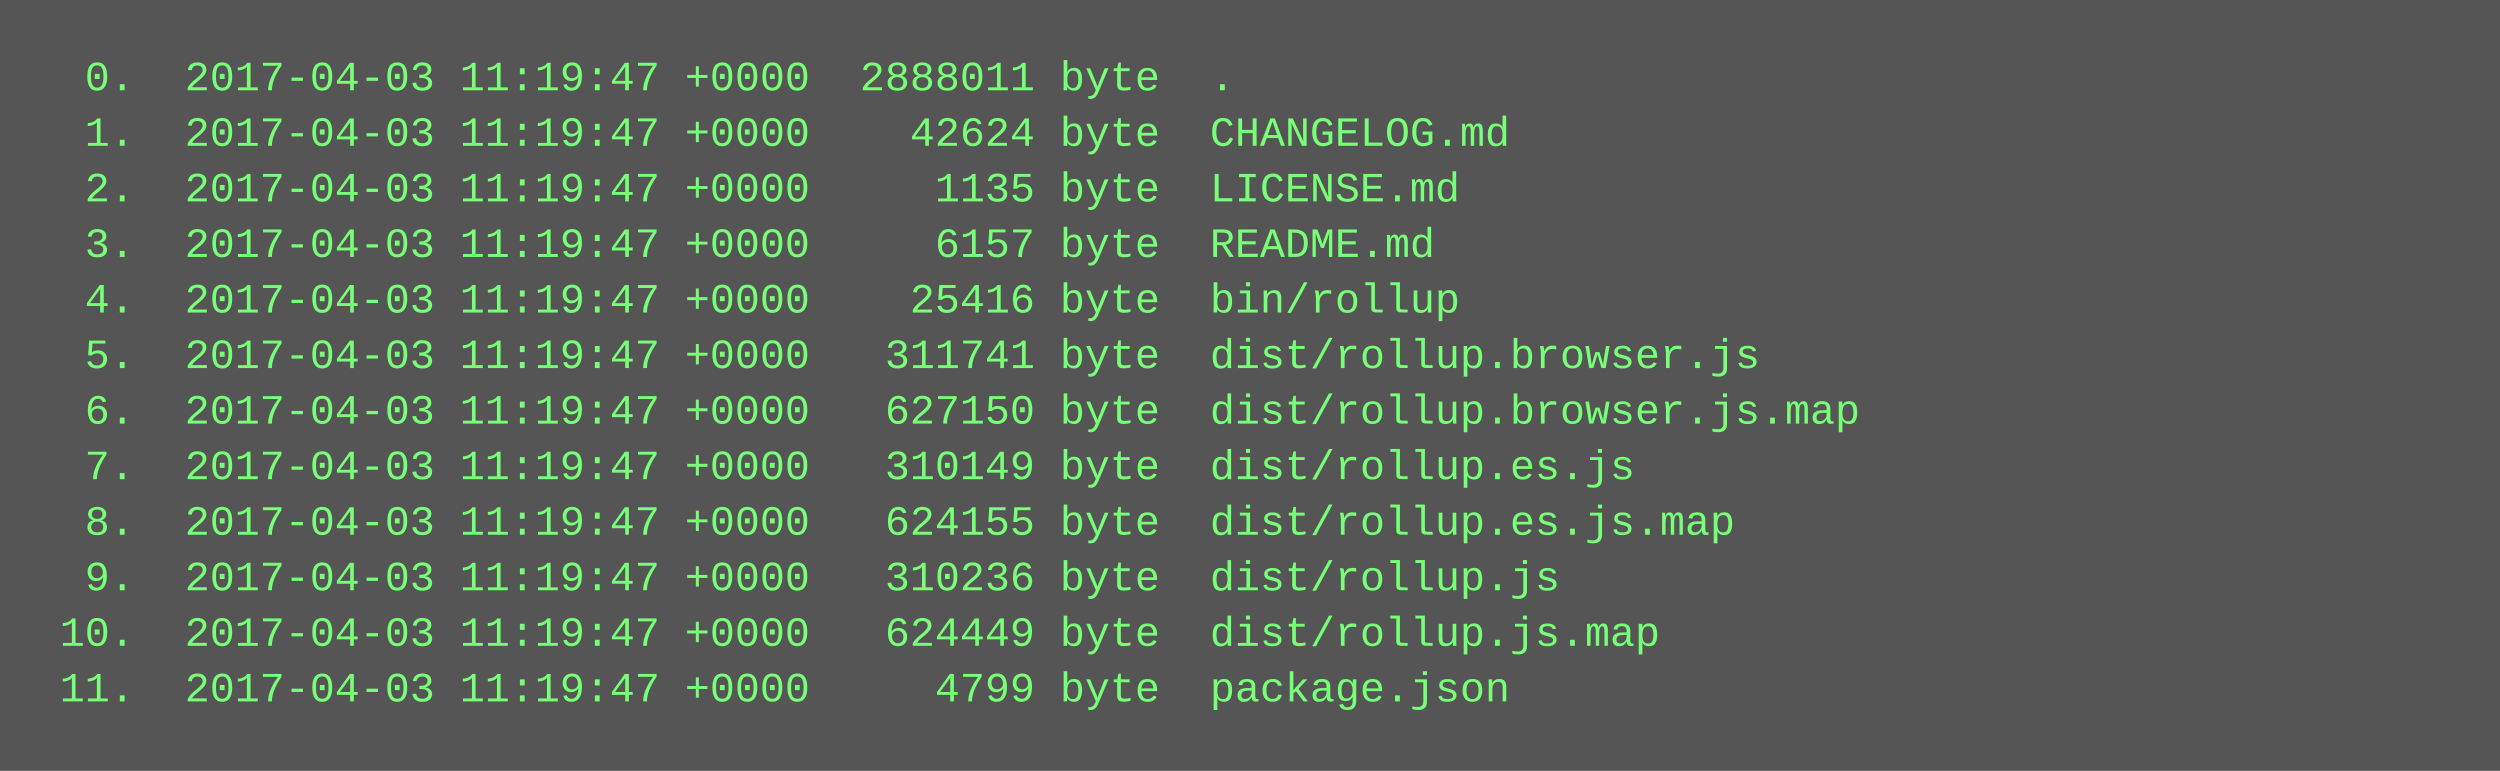
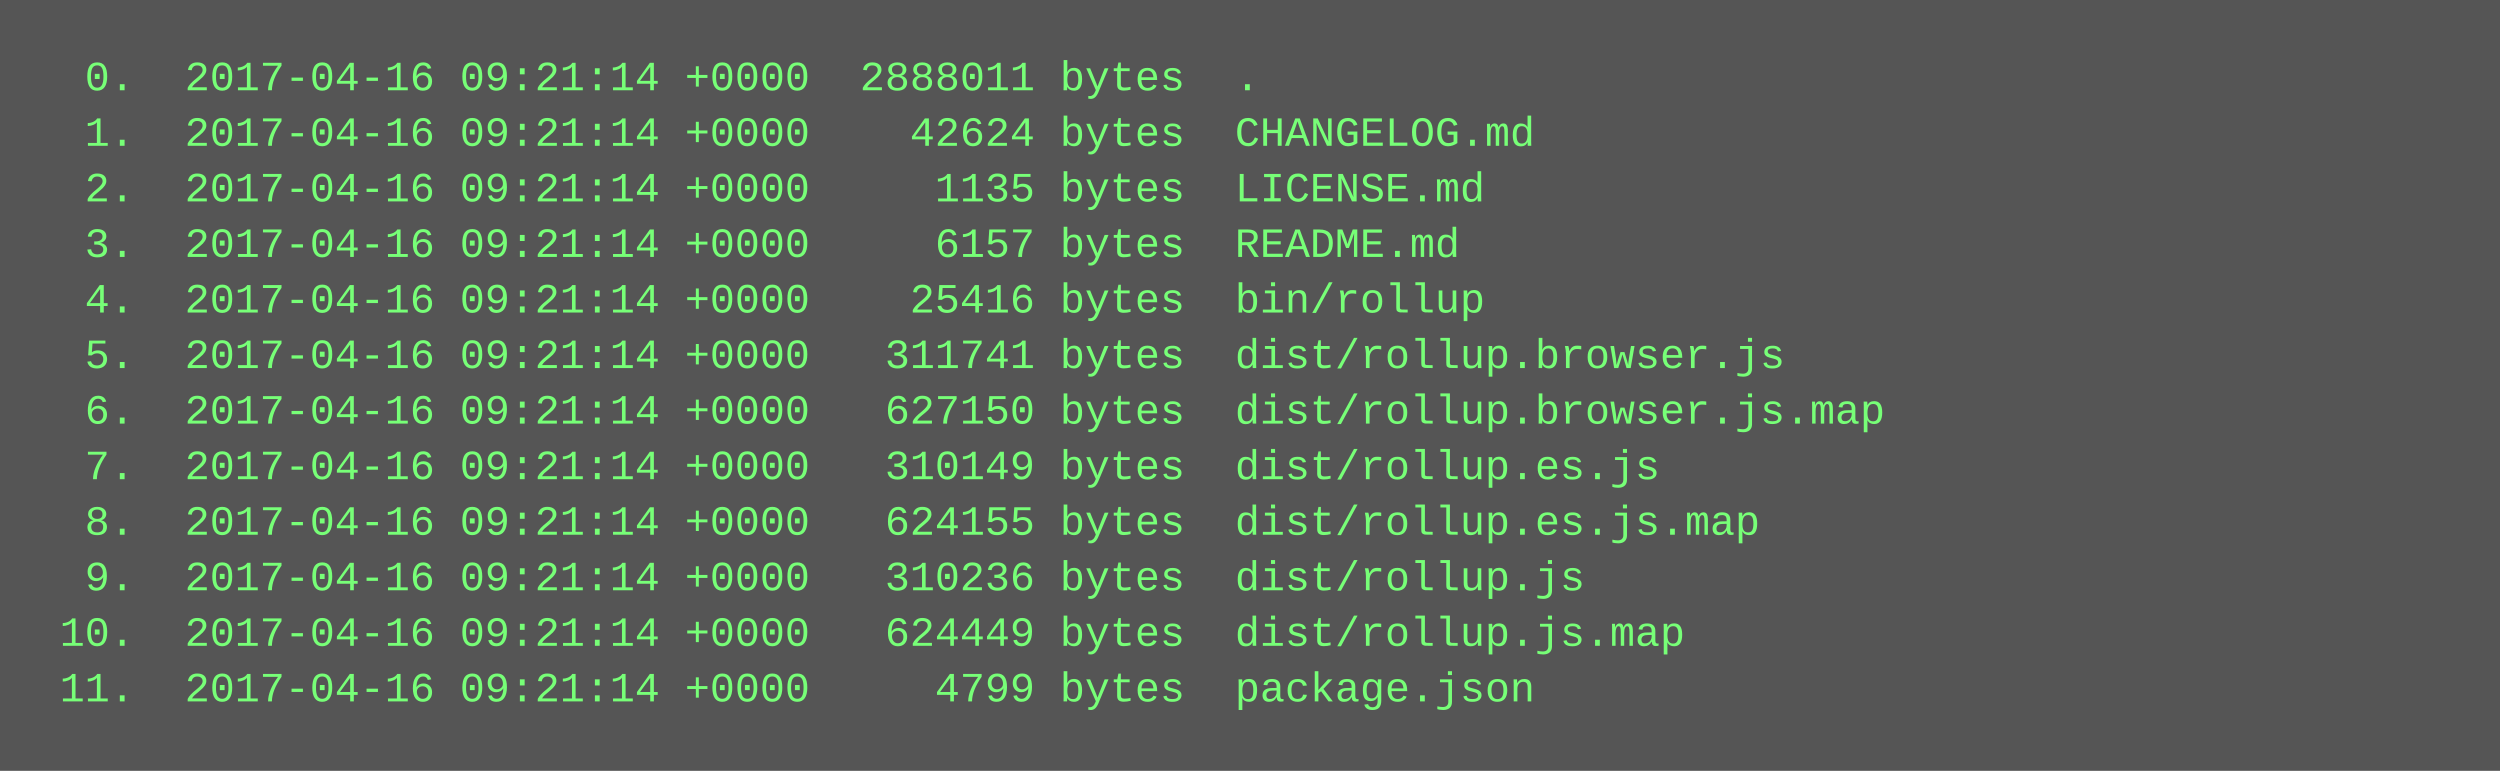
<svg xmlns="http://www.w3.org/2000/svg" height="222" width="720">
  <rect height="222" fill="#555" width="720" />
  <text fill="#7f7" font-family="Courier New" font-size="12" xml:space="preserve">
-     <tspan x="10" y="26">  0.  2017-04-03 11:19:47 +0000  2888011 byte  .</tspan>
-     <tspan x="10" y="42">  1.  2017-04-03 11:19:47 +0000    42624 byte  CHANGELOG.md</tspan>
-     <tspan x="10" y="58">  2.  2017-04-03 11:19:47 +0000     1135 byte  LICENSE.md</tspan>
-     <tspan x="10" y="74">  3.  2017-04-03 11:19:47 +0000     6157 byte  README.md</tspan>
-     <tspan x="10" y="90">  4.  2017-04-03 11:19:47 +0000    25416 byte  bin/rollup</tspan>
-     <tspan x="10" y="106">  5.  2017-04-03 11:19:47 +0000   311741 byte  dist/rollup.browser.js</tspan>
-     <tspan x="10" y="122">  6.  2017-04-03 11:19:47 +0000   627150 byte  dist/rollup.browser.js.map</tspan>
-     <tspan x="10" y="138">  7.  2017-04-03 11:19:47 +0000   310149 byte  dist/rollup.es.js</tspan>
-     <tspan x="10" y="154">  8.  2017-04-03 11:19:47 +0000   624155 byte  dist/rollup.es.js.map</tspan>
-     <tspan x="10" y="170">  9.  2017-04-03 11:19:47 +0000   310236 byte  dist/rollup.js</tspan>
-     <tspan x="10" y="186"> 10.  2017-04-03 11:19:47 +0000   624449 byte  dist/rollup.js.map</tspan>
-     <tspan x="10" y="202"> 11.  2017-04-03 11:19:47 +0000     4799 byte  package.json</tspan>
+     <tspan x="10" y="26">  0.  2017-04-16 09:21:14 +0000  2888011 bytes  .</tspan>
+     <tspan x="10" y="42">  1.  2017-04-16 09:21:14 +0000    42624 bytes  CHANGELOG.md</tspan>
+     <tspan x="10" y="58">  2.  2017-04-16 09:21:14 +0000     1135 bytes  LICENSE.md</tspan>
+     <tspan x="10" y="74">  3.  2017-04-16 09:21:14 +0000     6157 bytes  README.md</tspan>
+     <tspan x="10" y="90">  4.  2017-04-16 09:21:14 +0000    25416 bytes  bin/rollup</tspan>
+     <tspan x="10" y="106">  5.  2017-04-16 09:21:14 +0000   311741 bytes  dist/rollup.browser.js</tspan>
+     <tspan x="10" y="122">  6.  2017-04-16 09:21:14 +0000   627150 bytes  dist/rollup.browser.js.map</tspan>
+     <tspan x="10" y="138">  7.  2017-04-16 09:21:14 +0000   310149 bytes  dist/rollup.es.js</tspan>
+     <tspan x="10" y="154">  8.  2017-04-16 09:21:14 +0000   624155 bytes  dist/rollup.es.js.map</tspan>
+     <tspan x="10" y="170">  9.  2017-04-16 09:21:14 +0000   310236 bytes  dist/rollup.js</tspan>
+     <tspan x="10" y="186"> 10.  2017-04-16 09:21:14 +0000   624449 bytes  dist/rollup.js.map</tspan>
+     <tspan x="10" y="202"> 11.  2017-04-16 09:21:14 +0000     4799 bytes  package.json</tspan>
  </text>
</svg>
